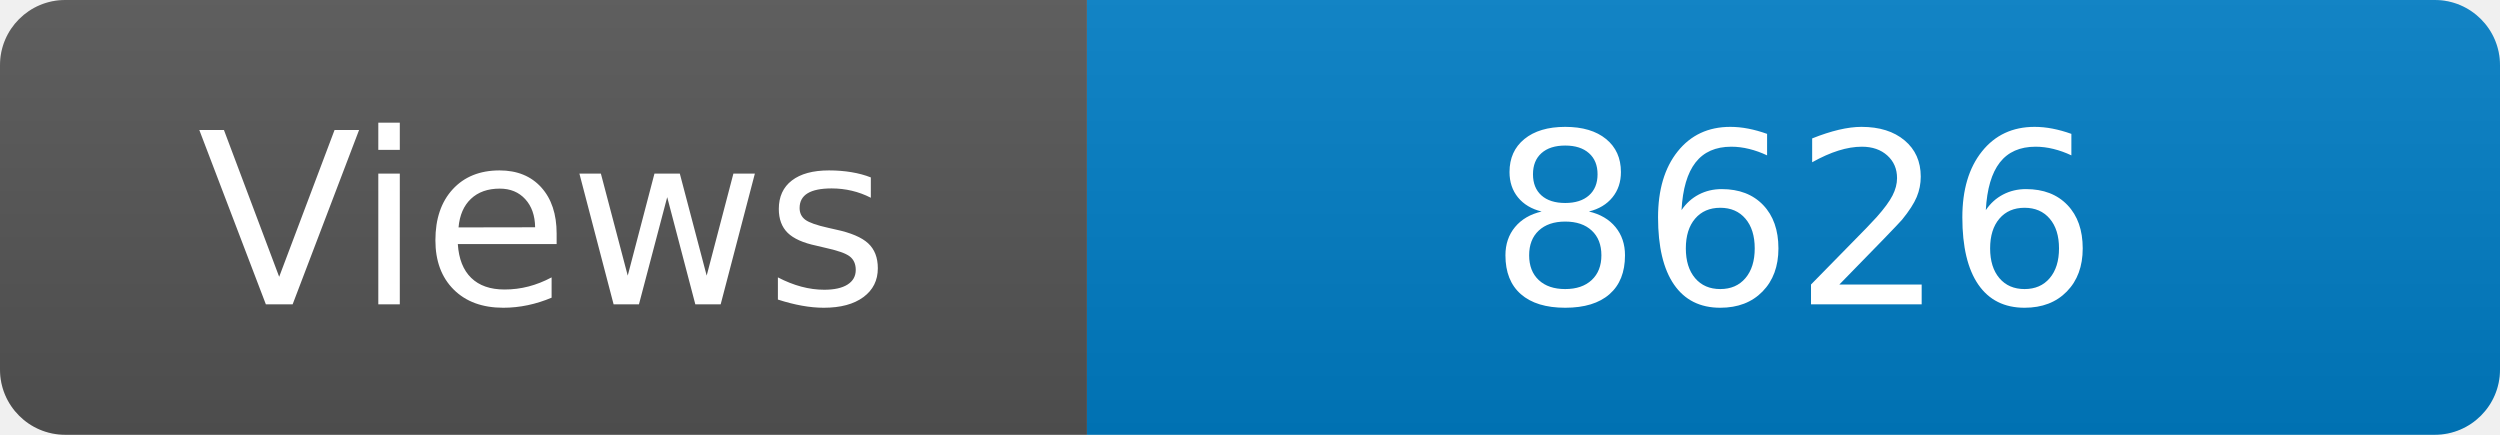
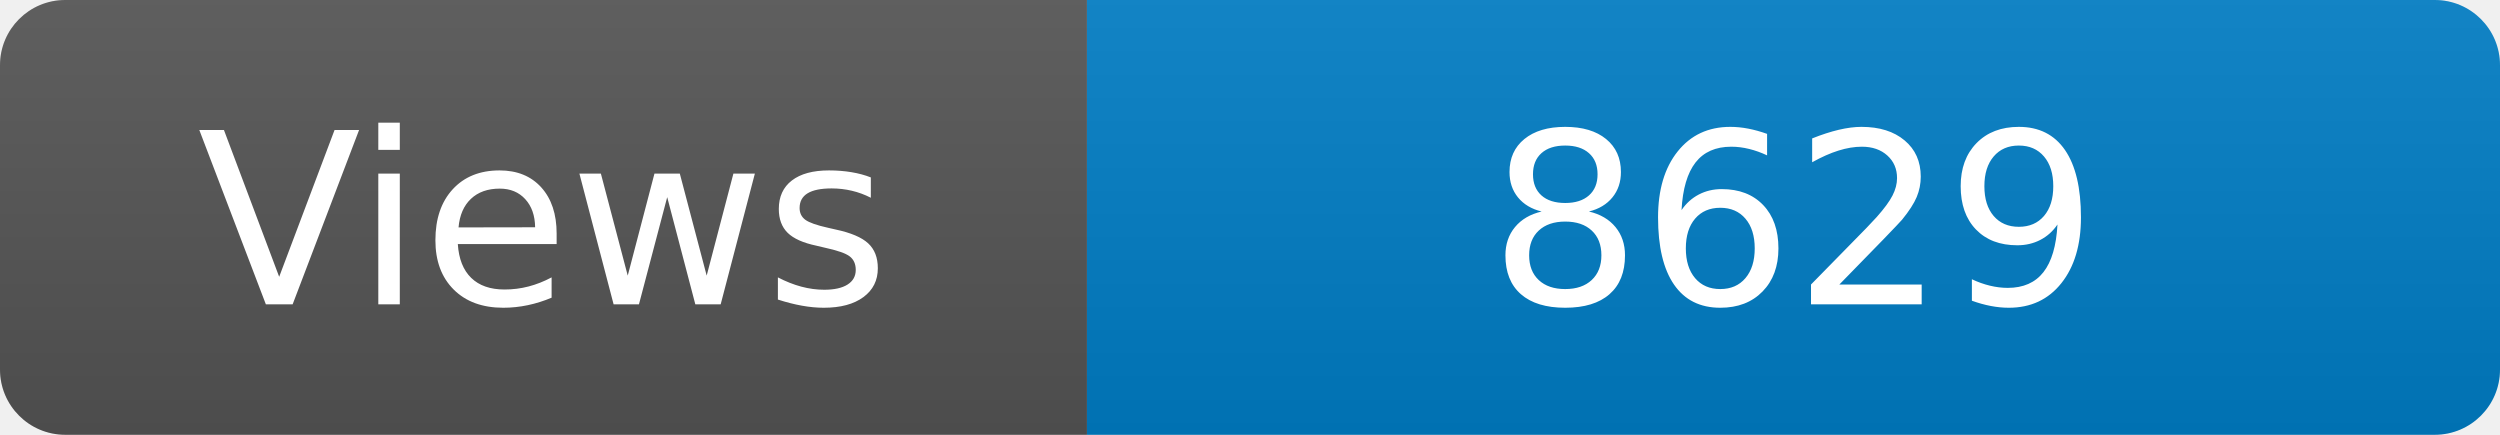
<svg xmlns="http://www.w3.org/2000/svg" width="115" height="20" role="img" aria-label="Maintained?: yes">
  <linearGradient id="s" x2="0" y2="100%">
    <stop offset="0" stop-color="#bbb" stop-opacity=".1" />
    <stop offset="1" stop-opacity=".1" />
  </linearGradient>
  <clipPath id="r">
    <rect width="115" height="20" rx="3" fill="#fff" />
  </clipPath>
  <g clip-path="url(#r)">
    <rect width="50" height="20" fill="#555" />
    <rect x="50" width="160" height="20" fill="#007ec6" />
    <rect width="115" height="20" fill="url(#s)" />
  </g>
  <g fill="#fff" text-anchor="middle" font-family="Verdana,Geneva,DejaVu Sans,sans-serif" font-size="110">
    <text x="250" y="140" transform="scale(.1)" fill="#fff">Views</text>
-     <text x="825" y="140" transform="scale(.1)" fill="#fff">8626</text>
+     <text x="825" y="140" transform="scale(.1)" fill="#fff">8629</text>
  </g>
</svg>
